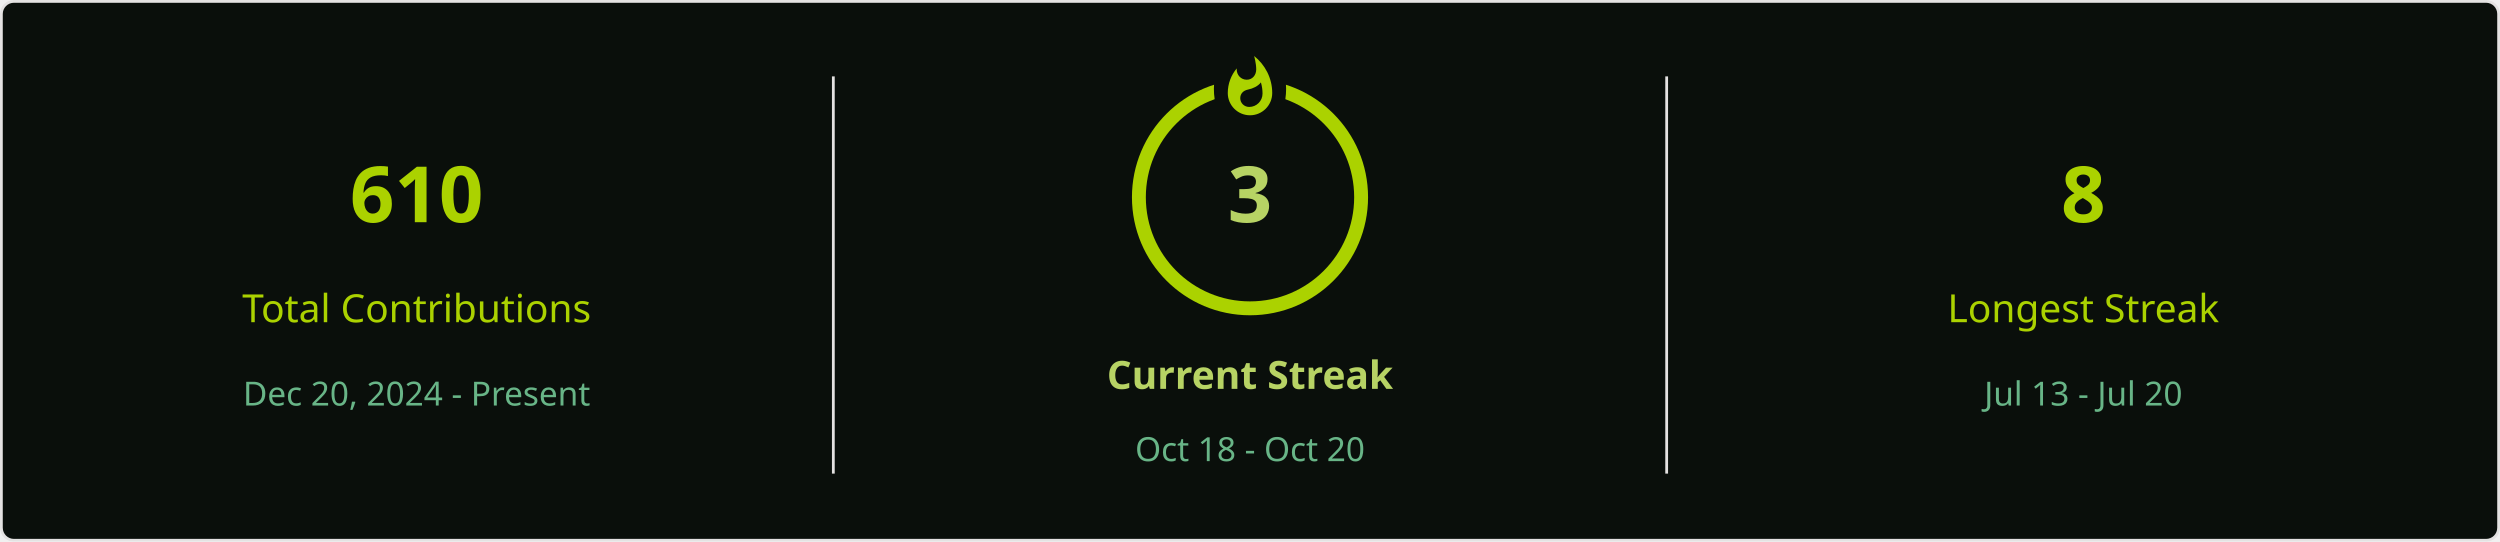
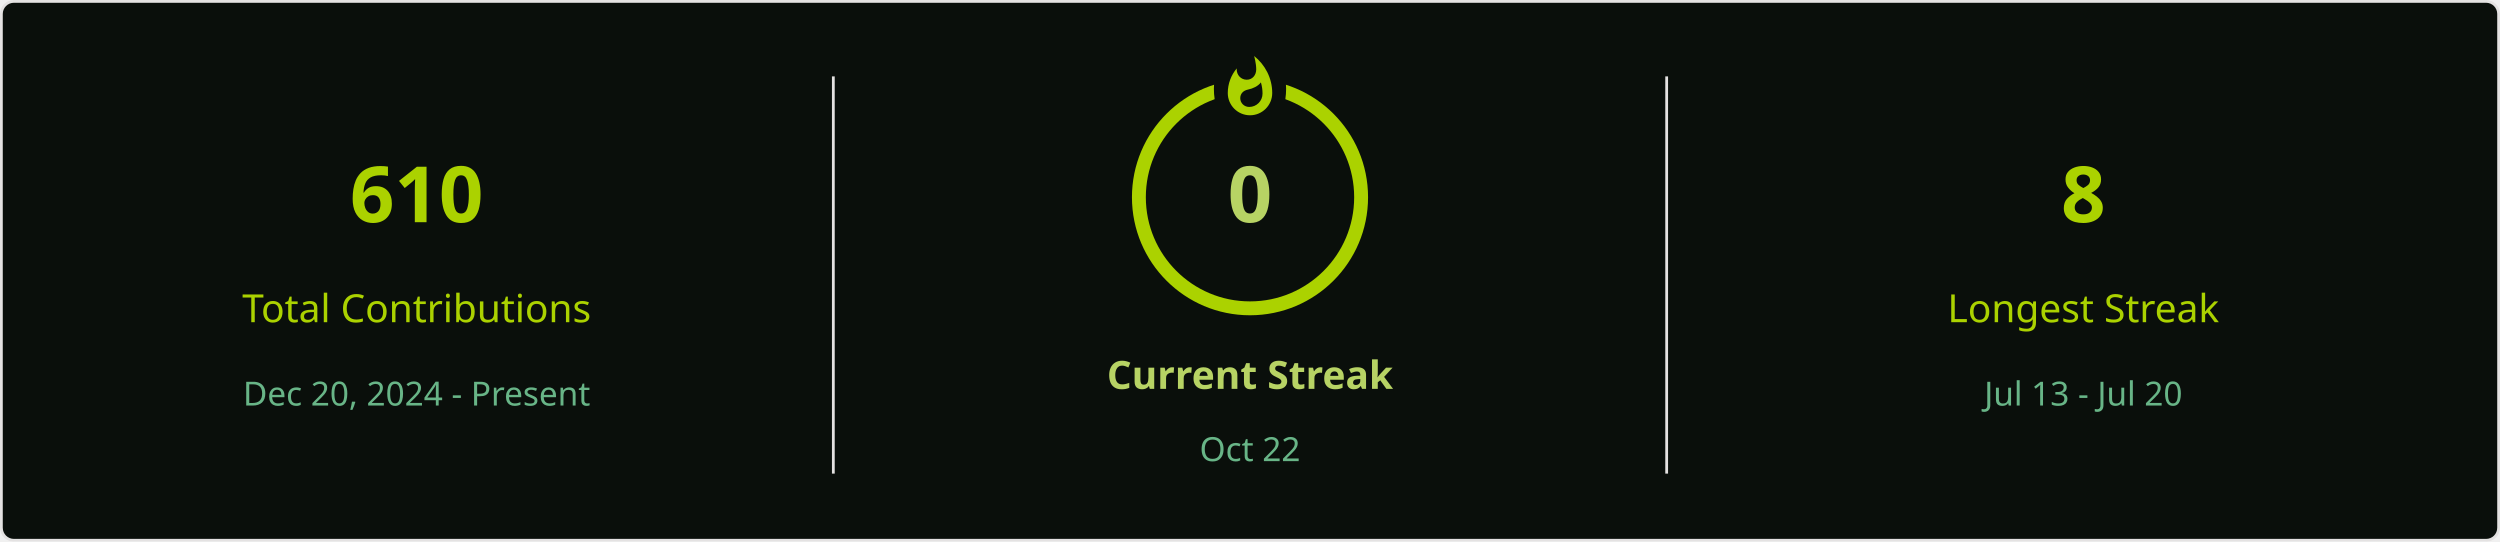
<svg xmlns="http://www.w3.org/2000/svg" style="isolation: isolate" viewBox="0 0 900 195" width="900px" height="195px" direction="ltr">
  <defs>
    <clipPath id="outer_rectangle">
      <rect width="900" height="195" rx="4.5" />
    </clipPath>
    <mask id="mask_out_ring_behind_fire">
      <rect width="900" height="195" fill="white" />
      <ellipse id="mask-ellipse" cx="450" cy="32" rx="13" ry="18" fill="black" />
    </mask>
  </defs>
  <g clip-path="url(#outer_rectangle)">
    <g style="isolation: isolate">
      <rect stroke="#E4E2E2" fill="#0A0F0B" rx="4.5" x="0.5" y="0.5" width="899" height="194" />
    </g>
    <g style="isolation: isolate">
      <line x1="300" y1="28" x2="300" y2="170" vector-effect="non-scaling-stroke" stroke-width="1" stroke="#E4E2E2" stroke-linejoin="miter" stroke-linecap="square" stroke-miterlimit="3" />
      <line x1="600" y1="28" x2="600" y2="170" vector-effect="non-scaling-stroke" stroke-width="1" stroke="#E4E2E2" stroke-linejoin="miter" stroke-linecap="square" stroke-miterlimit="3" />
    </g>
    <g style="isolation: isolate">
      <g transform="translate(150, 48)">
        <text x="0" y="32" stroke-width="0" text-anchor="middle" fill="#ABD200" stroke="none" font-family="&quot;Segoe UI&quot;, Ubuntu, sans-serif" font-weight="700" font-size="28px" font-style="normal" style="opacity: 1; opacity: 1;">
                        610
                    </text>
      </g>
      <g transform="translate(150, 84)">
        <text x="0" y="32" stroke-width="0" text-anchor="middle" fill="#ABD200" stroke="none" font-family="&quot;Segoe UI&quot;, Ubuntu, sans-serif" font-weight="400" font-size="14px" font-style="normal" style="opacity: 1; opacity: 1;">
                        Total Contributions
                    </text>
      </g>
      <g transform="translate(150, 114)">
        <text x="0" y="32" stroke-width="0" text-anchor="middle" fill="#68B587" stroke="none" font-family="&quot;Segoe UI&quot;, Ubuntu, sans-serif" font-weight="400" font-size="12px" font-style="normal" style="opacity: 1; opacity: 1;">
                        Dec 20, 2024 - Present
                    </text>
      </g>
    </g>
    <g style="isolation: isolate">
      <g transform="translate(450, 108)">
        <text x="0" y="32" stroke-width="0" text-anchor="middle" fill="#B7D364" stroke="none" font-family="&quot;Segoe UI&quot;, Ubuntu, sans-serif" font-weight="700" font-size="14px" font-style="normal" style="opacity: 1; opacity: 1;">
                        Current Streak
                    </text>
      </g>
      <g transform="translate(450, 145)">
        <text x="0" y="21" stroke-width="0" text-anchor="middle" fill="#68B587" stroke="none" font-family="&quot;Segoe UI&quot;, Ubuntu, sans-serif" font-weight="400" font-size="12px" font-style="normal" style="opacity: 1; opacity: 1;">
-                         Oct 18 - Oct 20
+                         Oct 22
                    </text>
      </g>
      <g mask="url(#mask_out_ring_behind_fire)">
        <circle cx="450" cy="71" r="40" fill="none" stroke="#ABD200" stroke-width="5" style="opacity: 1; opacity: 1;" />
      </g>
      <g transform="translate(450, 19.5)" stroke-opacity="0" style="opacity: 1; opacity: 1;">
        <path d="M -12 -0.5 L 15 -0.5 L 15 23.5 L -12 23.5 L -12 -0.5 Z" fill="none" />
        <path d="M 1.5 0.67 C 1.5 0.67 2.24 3.32 2.24 5.47 C 2.24 7.53 0.89 9.2 -1.17 9.2 C -3.23 9.2 -4.79 7.53 -4.79 5.47 L -4.76 5.11 C -6.78 7.51 -8 10.62 -8 13.99 C -8 18.41 -4.42 22 0 22 C 4.42 22 8 18.41 8 13.99 C 8 8.6 5.41 3.79 1.5 0.67 Z M -0.29 19 C -2.07 19 -3.51 17.6 -3.51 15.86 C -3.51 14.24 -2.46 13.1 -0.7 12.74 C 1.07 12.38 2.9 11.53 3.92 10.16 C 4.31 11.45 4.51 12.81 4.51 14.2 C 4.51 16.85 2.36 19 -0.29 19 Z" fill="#ABD200" stroke-opacity="0" />
      </g>
      <g transform="translate(450, 48)">
        <text x="0" y="32" stroke-width="0" text-anchor="middle" fill="#B7D364" stroke="none" font-family="&quot;Segoe UI&quot;, Ubuntu, sans-serif" font-weight="700" font-size="28px" font-style="normal" style="font-size: 28px;">
-                         3
+                         0
                    </text>
      </g>
    </g>
    <g style="isolation: isolate">
      <g transform="translate(750, 48)">
        <text x="0" y="32" stroke-width="0" text-anchor="middle" fill="#ABD200" stroke="none" font-family="&quot;Segoe UI&quot;, Ubuntu, sans-serif" font-weight="700" font-size="28px" font-style="normal" style="opacity: 1; opacity: 1;">
                        8
                    </text>
      </g>
      <g transform="translate(750, 84)">
        <text x="0" y="32" stroke-width="0" text-anchor="middle" fill="#ABD200" stroke="none" font-family="&quot;Segoe UI&quot;, Ubuntu, sans-serif" font-weight="400" font-size="14px" font-style="normal" style="opacity: 1; opacity: 1;">
                        Longest Streak
                    </text>
      </g>
      <g transform="translate(750, 114)">
        <text x="0" y="32" stroke-width="0" text-anchor="middle" fill="#68B587" stroke="none" font-family="&quot;Segoe UI&quot;, Ubuntu, sans-serif" font-weight="400" font-size="12px" font-style="normal" style="opacity: 1; opacity: 1;">
                        Jul 13 - Jul 20
                    </text>
      </g>
    </g>
  </g>
</svg>
